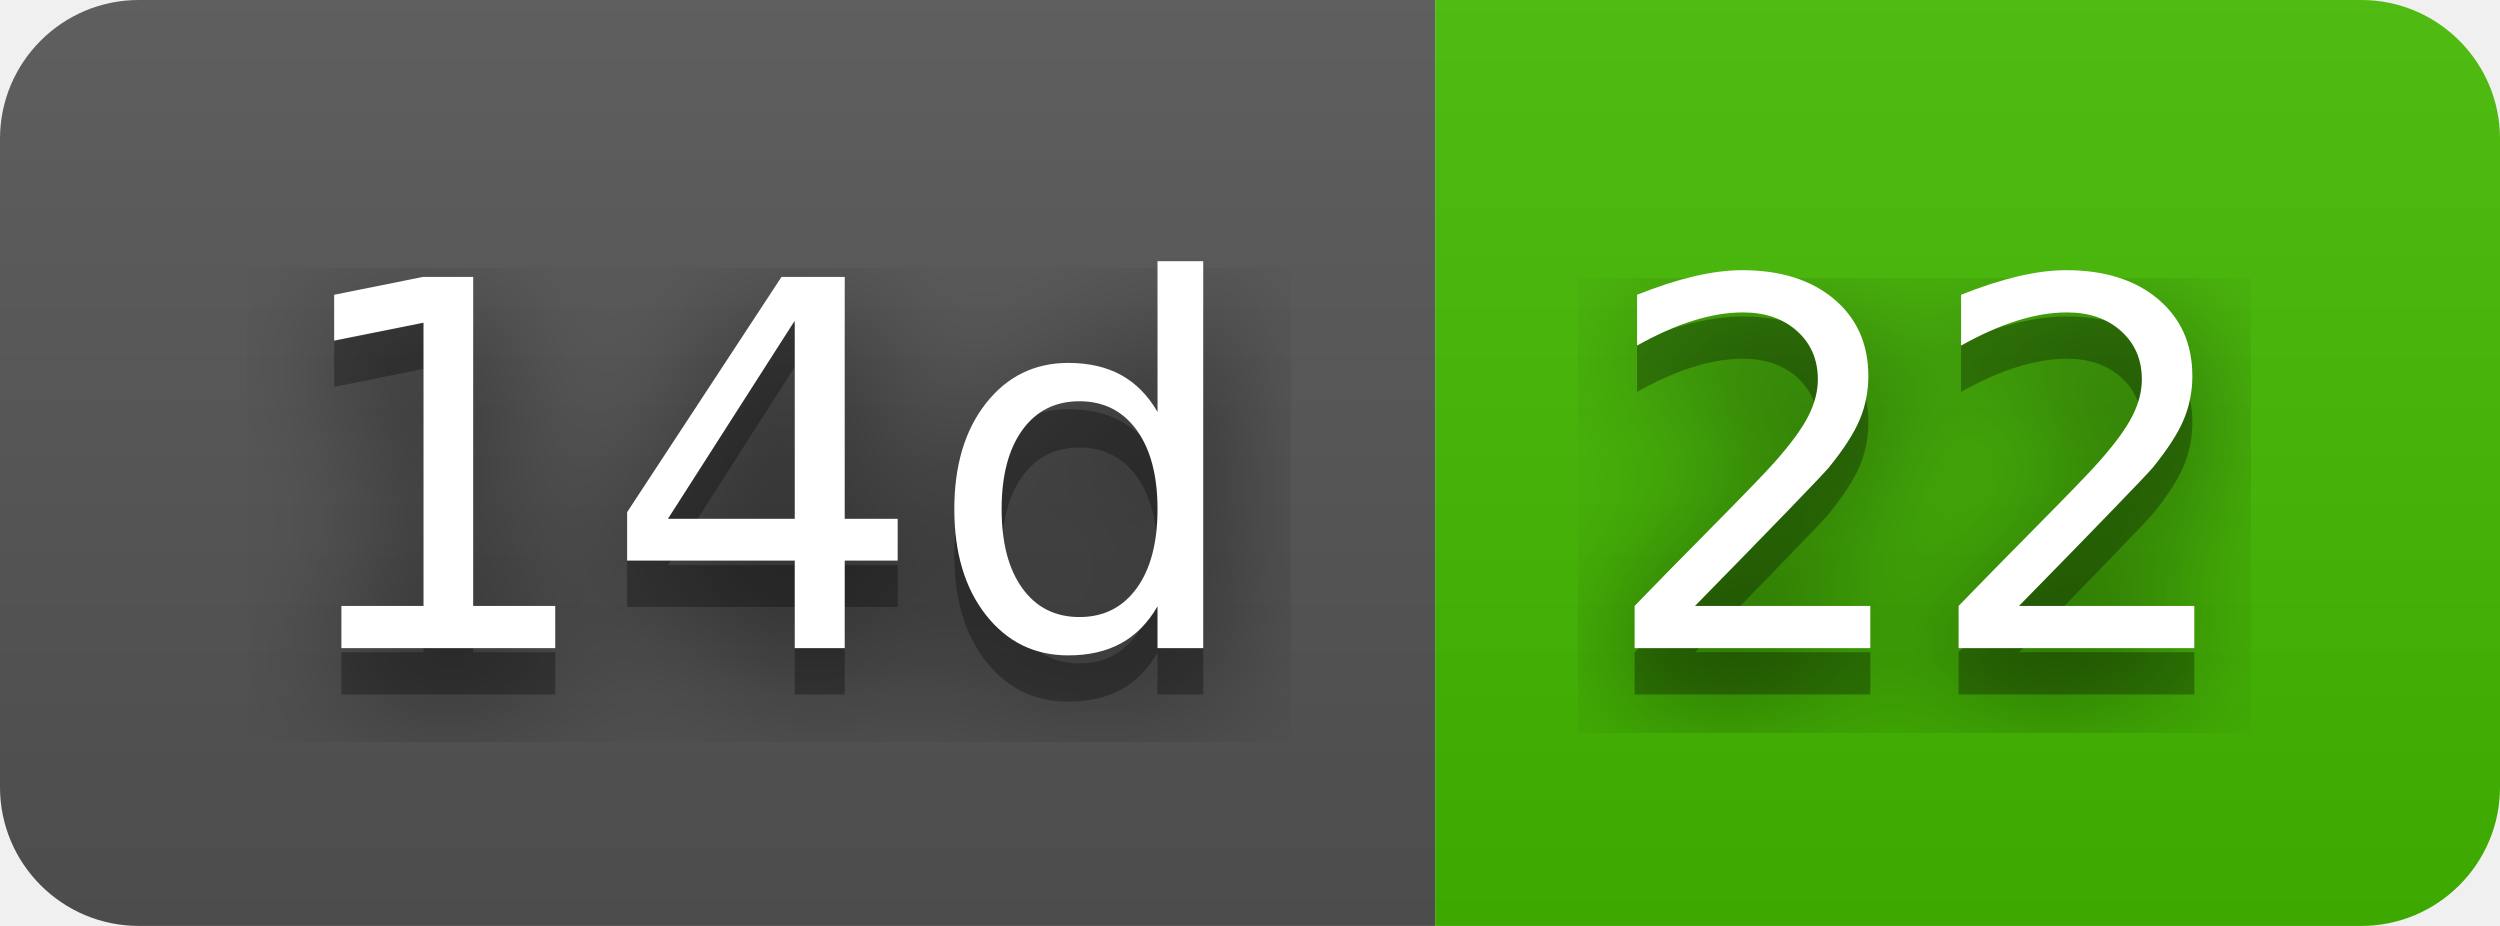
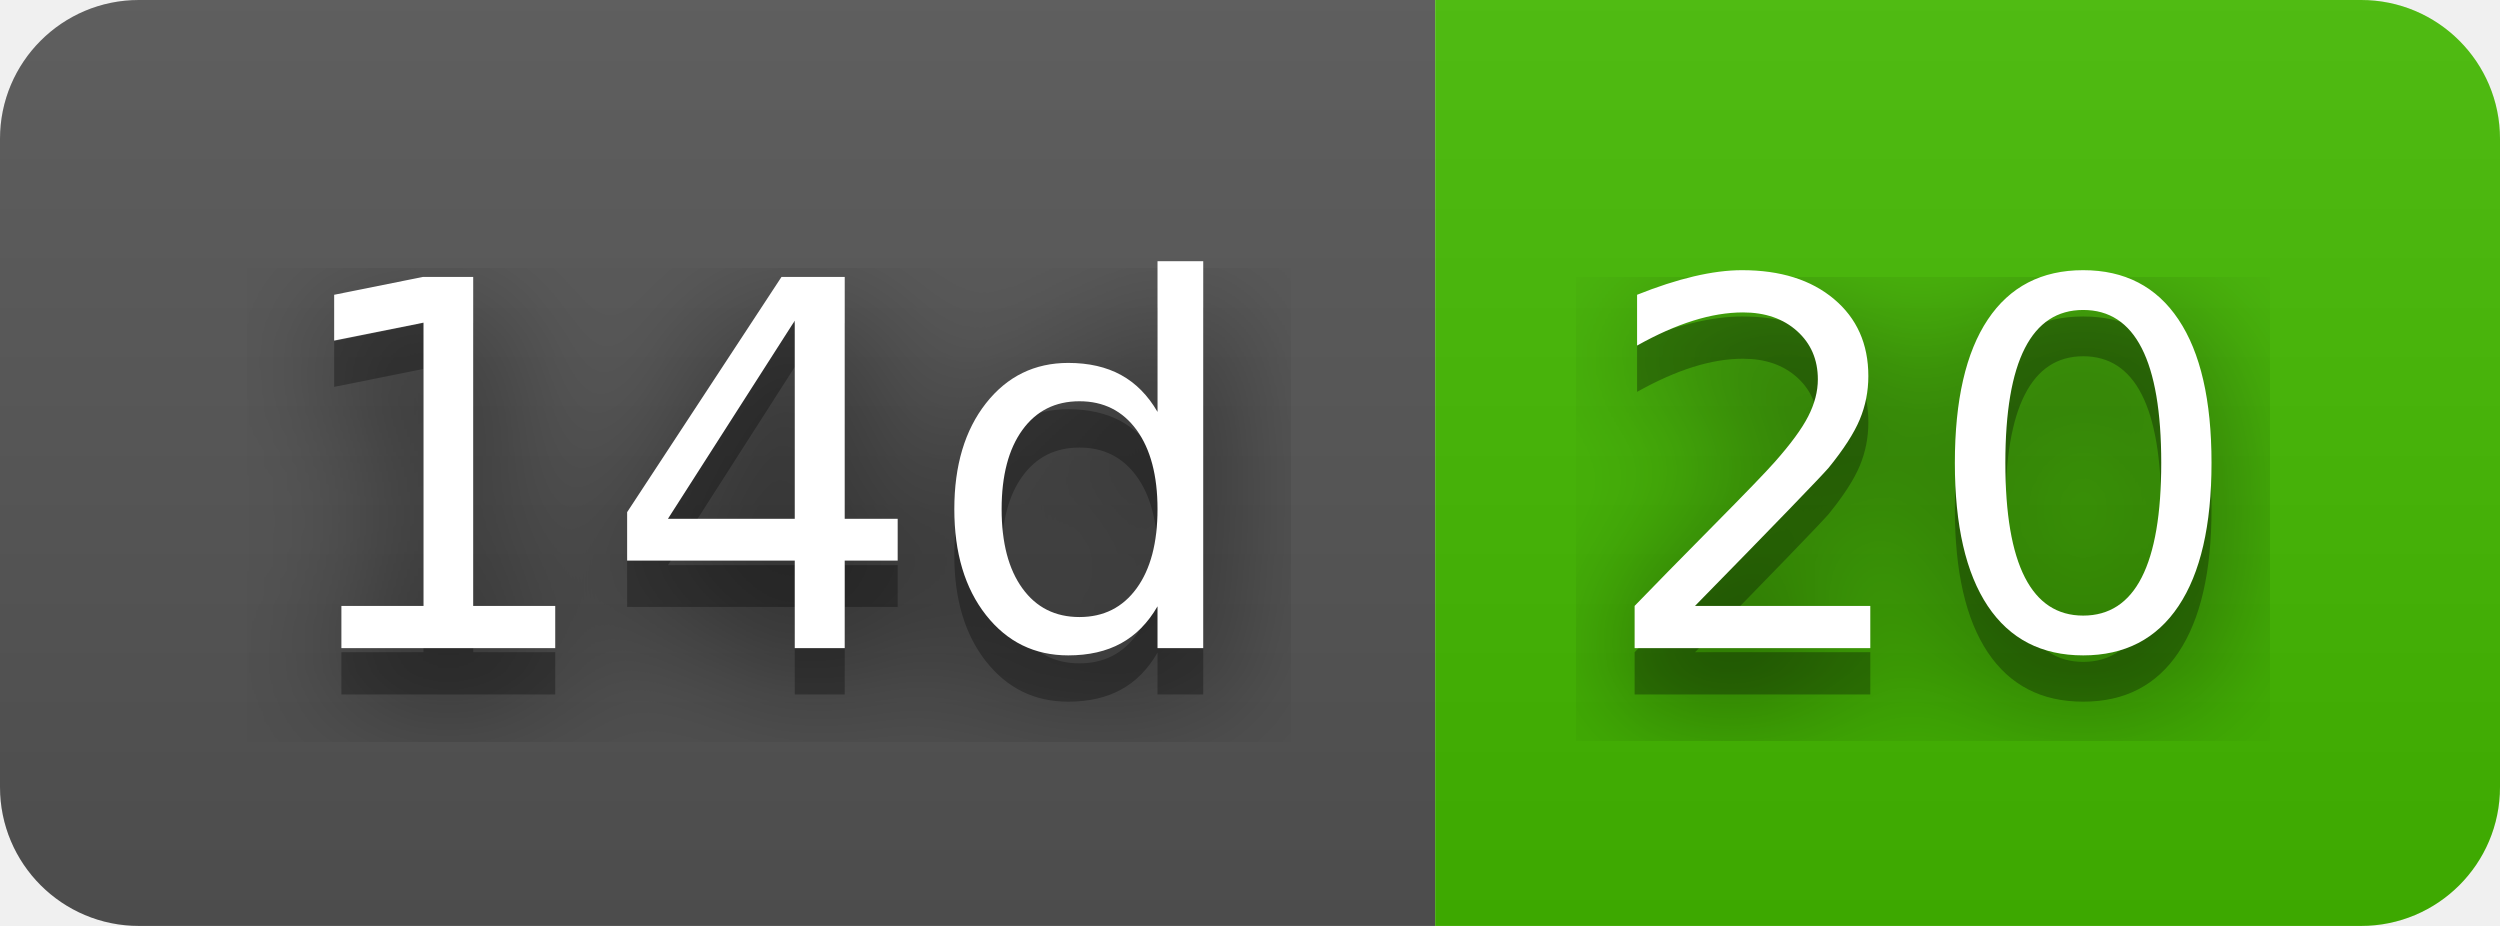
- <svg xmlns="http://www.w3.org/2000/svg" width="54" height="20" role="img" aria-label="14d: 22">
+ <svg xmlns="http://www.w3.org/2000/svg" width="54" height="20" role="img" aria-label="14d: 20">
  <filter id="blur">
    <feGaussianBlur stdDeviation="16" />
  </filter>
  <linearGradient id="s" x2="0" y2="100%">
    <stop offset="0" stop-color="#bbb" stop-opacity=".1" />
    <stop offset="1" stop-opacity=".1" />
  </linearGradient>
  <clipPath id="r">
    <rect width="54" height="20" rx="3" />
  </clipPath>
  <g clip-path="url(#r)">
    <rect width="31" height="20" fill="#555" />
    <rect x="31" width="23" height="20" fill="#4b0" />
    <rect width="54" height="20" fill="url(#s)" />
  </g>
  <g fill="#fff" text-anchor="middle" font-family="Verdana,Geneva,DejaVu Sans,sans-serif" text-rendering="geometricPrecision" font-size="110">
    <g transform="scale(.1)">
      <g aria-hidden="true" fill="#010101">
        <text x="165" y="150" fill-opacity=".8" filter="url(#blur)" textLength="210">14d</text>
        <text x="165" y="150" fill-opacity=".3" textLength="210">14d</text>
      </g>
      <text x="165" y="140" textLength="210">14d</text>
    </g>
    <g transform="scale(.1)">
      <g aria-hidden="true" fill="#010101">
-         <text x="415" y="150" fill-opacity=".8" filter="url(#blur)" textLength="130">22</text>
-         <text x="415" y="150" fill-opacity=".3" textLength="130">22</text>
+         <text x="415" y="150" fill-opacity=".8" filter="url(#blur)" textLength="130">20</text>
+         <text x="415" y="150" fill-opacity=".3" textLength="130">20</text>
      </g>
-       <text x="415" y="140" textLength="130">22</text>
+       <text x="415" y="140" textLength="130">20</text>
    </g>
  </g>
</svg>
